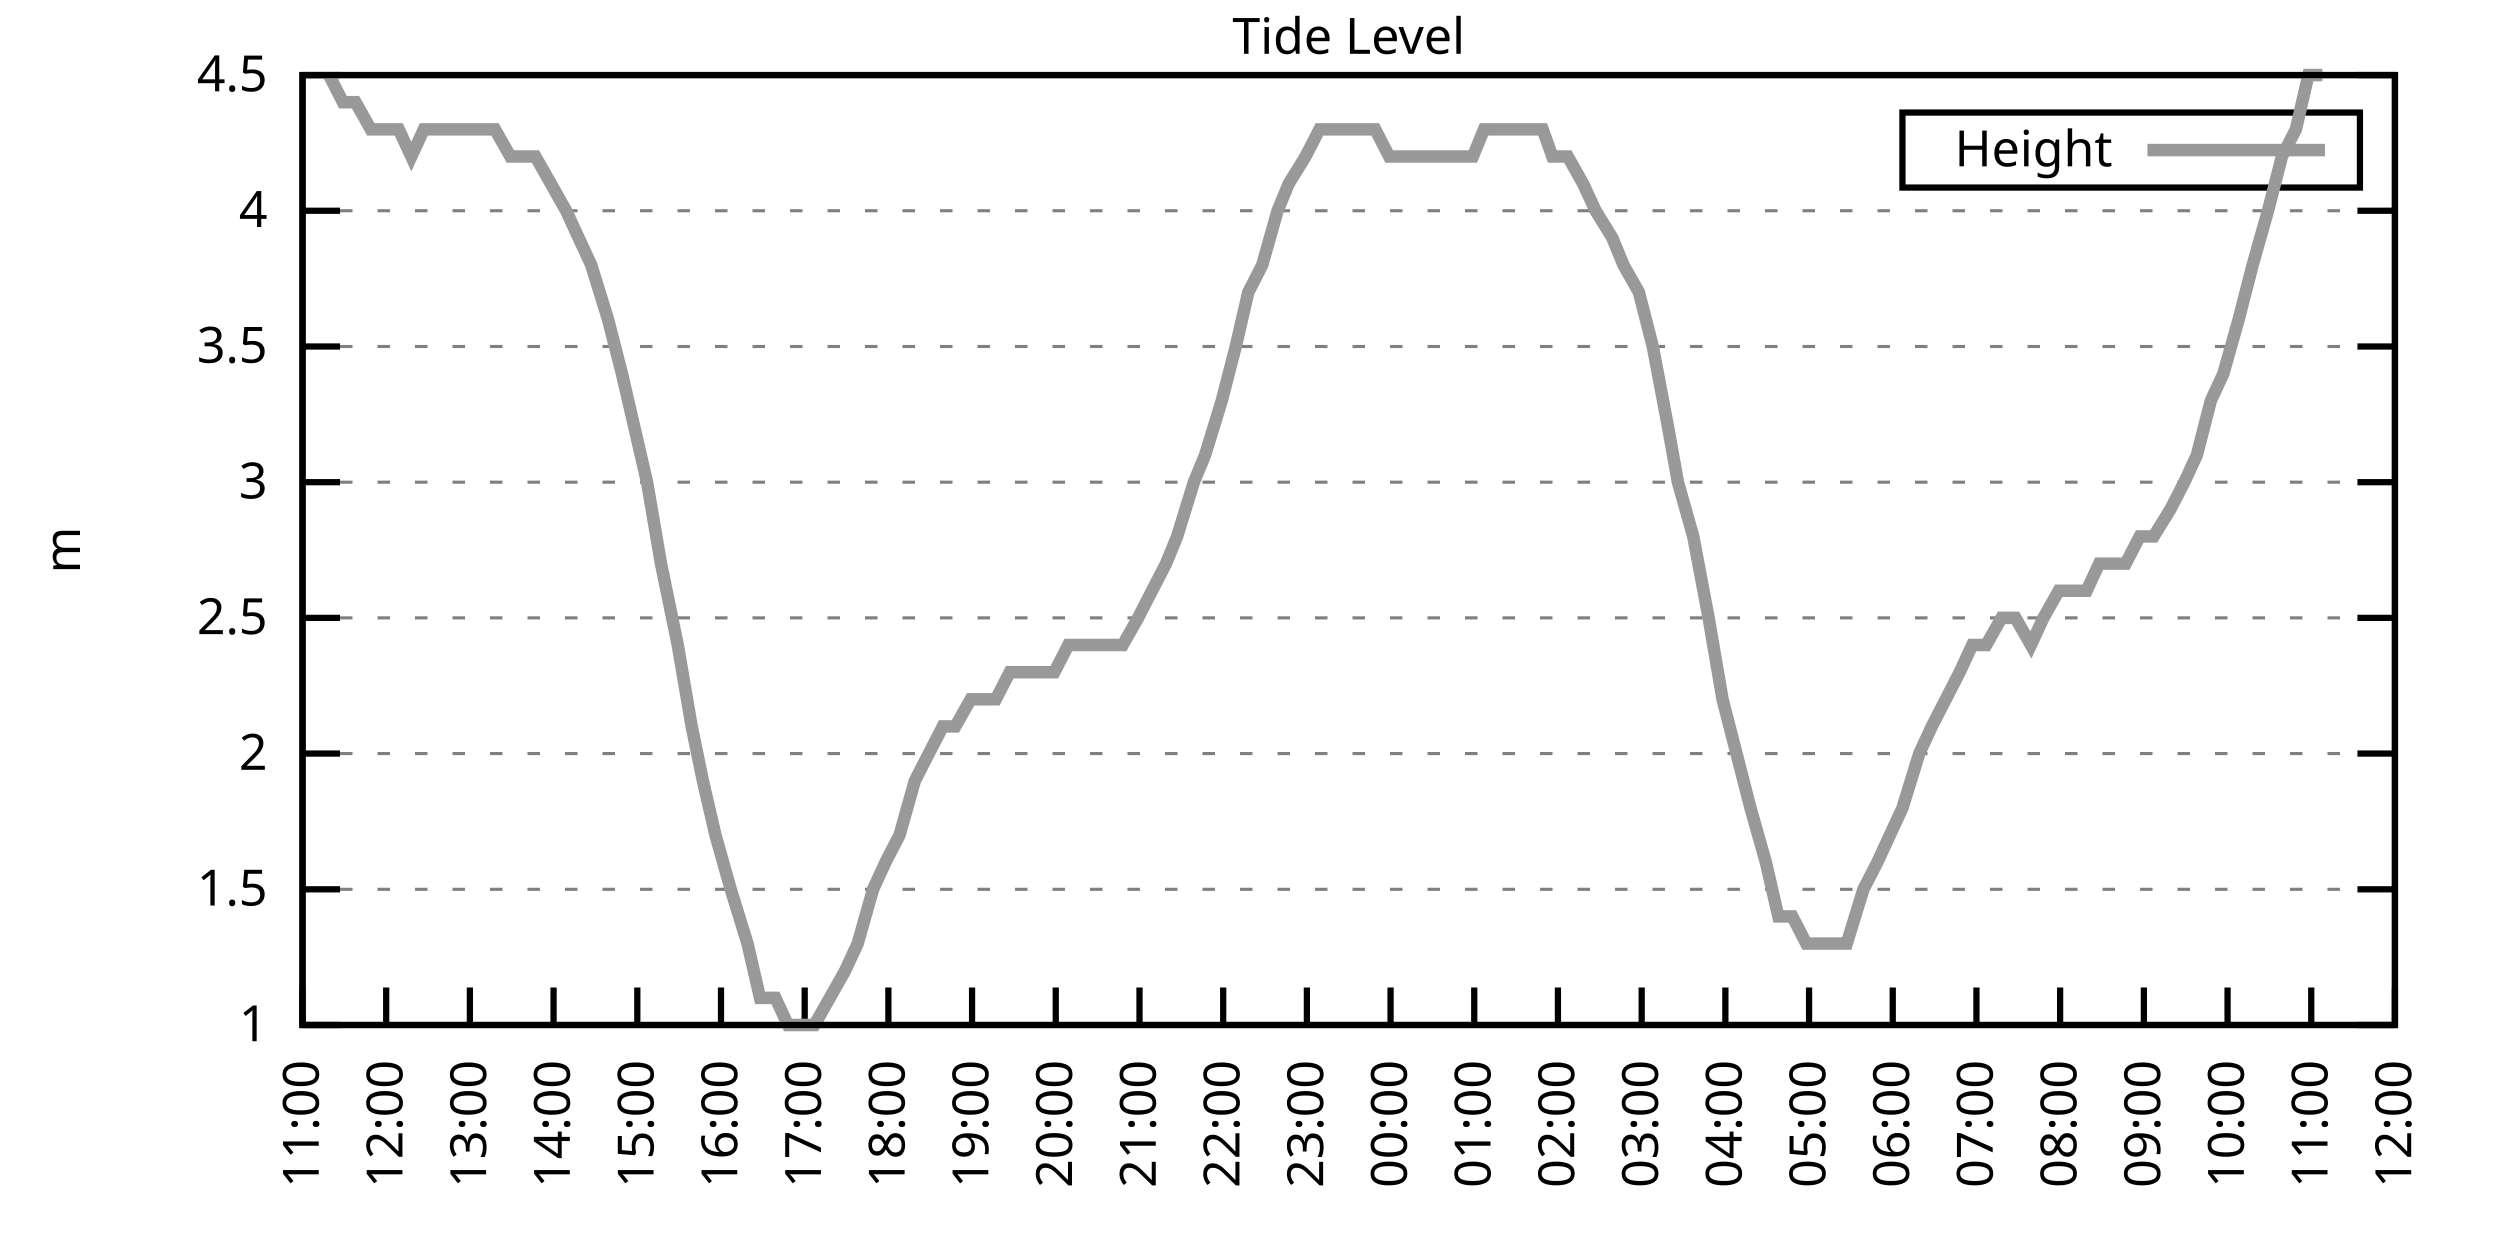
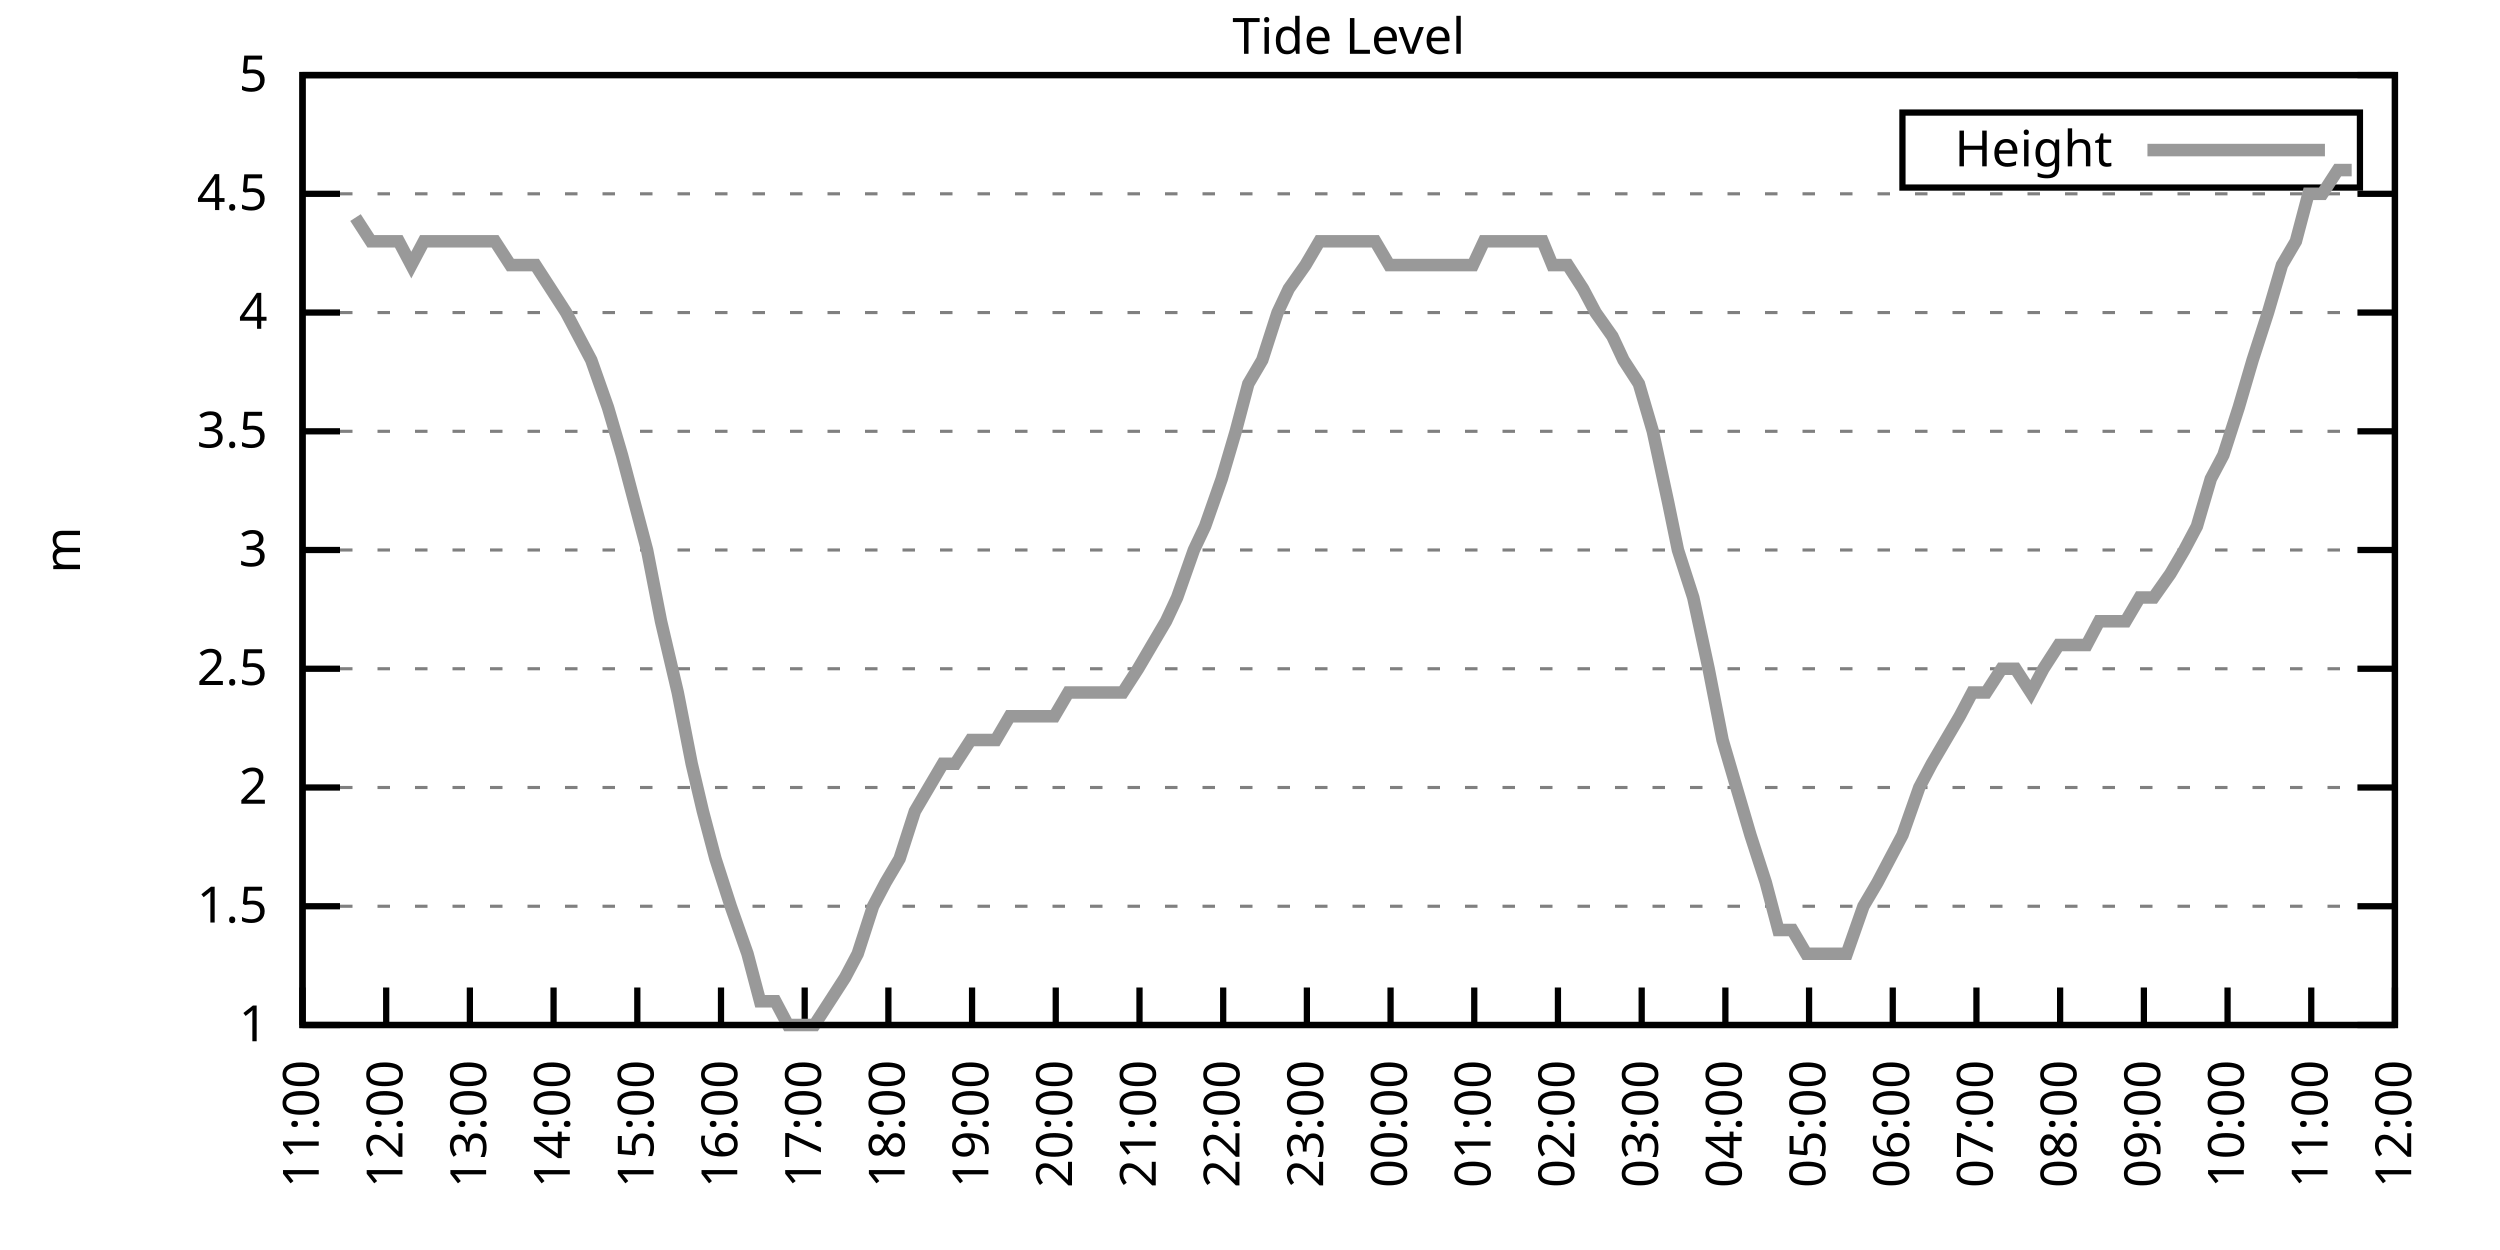
<svg xmlns="http://www.w3.org/2000/svg" xmlns:xlink="http://www.w3.org/1999/xlink" width="400" height="200" viewBox="0 0 400 200">
  <g id="gnuplot_canvas">
    <rect x="0" y="0" width="400" height="200" fill="none" />
    <defs>
      <circle id="gpDot" r="0.5" stroke-width="0.5" stroke="currentColor" />
      <path id="gpPt0" stroke-width="0.333" stroke="currentColor" d="M-1,0 h2 M0,-1 v2" />
      <path id="gpPt1" stroke-width="0.333" stroke="currentColor" d="M-1,-1 L1,1 M1,-1 L-1,1" />
      <path id="gpPt2" stroke-width="0.333" stroke="currentColor" d="M-1,0 L1,0 M0,-1 L0,1 M-1,-1 L1,1 M-1,1 L1,-1" />
      <rect id="gpPt3" stroke-width="0.333" stroke="currentColor" x="-1" y="-1" width="2" height="2" />
      <rect id="gpPt4" stroke-width="0.333" stroke="currentColor" fill="currentColor" x="-1" y="-1" width="2" height="2" />
      <circle id="gpPt5" stroke-width="0.333" stroke="currentColor" cx="0" cy="0" r="1" />
      <use xlink:href="#gpPt5" id="gpPt6" fill="currentColor" stroke="none" />
      <path id="gpPt7" stroke-width="0.333" stroke="currentColor" d="M0,-1.33 L-1.33,0.67 L1.33,0.67 z" />
      <use xlink:href="#gpPt7" id="gpPt8" fill="currentColor" stroke="none" />
      <use xlink:href="#gpPt7" id="gpPt9" stroke="currentColor" transform="rotate(180)" />
      <use xlink:href="#gpPt9" id="gpPt10" fill="currentColor" stroke="none" />
      <use xlink:href="#gpPt3" id="gpPt11" stroke="currentColor" transform="rotate(45)" />
      <use xlink:href="#gpPt11" id="gpPt12" fill="currentColor" stroke="none" />
      <path id="gpPt13" stroke-width="0.333" stroke="currentColor" d="M0,1.330 L1.265,0.411 L0.782,-1.067 L-0.782,-1.076 L-1.265,0.411 z" />
      <use xlink:href="#gpPt13" id="gpPt14" fill="currentColor" stroke="none" />
      <filter id="textbox" filterUnits="objectBoundingBox" x="0" y="0" height="1" width="1">
        <feFlood flood-color="white" flood-opacity="1" result="bgnd" />
        <feComposite in="SourceGraphic" in2="bgnd" operator="atop" />
      </filter>
      <filter id="greybox" filterUnits="objectBoundingBox" x="0" y="0" height="1" width="1">
        <feFlood flood-color="lightgrey" flood-opacity="1" result="grey" />
        <feComposite in="SourceGraphic" in2="grey" operator="atop" />
      </filter>
    </defs>
    <g fill="none" color="white" stroke="currentColor" stroke-width="1.00" stroke-linecap="butt" stroke-linejoin="miter">
</g>
    <g fill="none" color="black" stroke="currentColor" stroke-width="1.00" stroke-linecap="butt" stroke-linejoin="miter">
      <g stroke="none" shape-rendering="crispEdges">
        <polygon fill="rgb(255, 255, 255)" points="48.40,164.00 383.18,164.00 383.18,12.02 48.40,12.02 " />
      </g>
    </g>
    <g fill="none" color="black" stroke="currentColor" stroke-width="1.00" stroke-linecap="butt" stroke-linejoin="miter">
</g>
    <g fill="none" color="black" stroke="black" stroke-width="0.50" stroke-linecap="butt" stroke-linejoin="miter">
</g>
    <g fill="none" color="gray" stroke="currentColor" stroke-width="0.50" stroke-linecap="butt" stroke-linejoin="miter">
      <path stroke="gray" stroke-dasharray="2,4" class="gridline" d="M48.40,164.00 L383.19,164.00  " />
    </g>
    <g fill="none" color="gray" stroke="gray" stroke-width="1.00" stroke-linecap="butt" stroke-linejoin="miter">
</g>
    <g fill="none" color="black" stroke="currentColor" stroke-width="1.00" stroke-linecap="butt" stroke-linejoin="miter">
      <path stroke="black" d="M48.40,164.00 L54.40,164.00 M383.19,164.00 L377.19,164.00  " />
      <g transform="translate(42.80,166.60)" stroke="none" fill="black" font-family="Sans" font-size="8.00" text-anchor="end">
        <text>
          <tspan font-family="Sans"> 1</tspan>
        </text>
      </g>
    </g>
    <g fill="none" color="black" stroke="currentColor" stroke-width="1.00" stroke-linecap="butt" stroke-linejoin="miter">
</g>
    <g fill="none" color="black" stroke="black" stroke-width="0.50" stroke-linecap="butt" stroke-linejoin="miter">
</g>
    <g fill="none" color="gray" stroke="currentColor" stroke-width="0.50" stroke-linecap="butt" stroke-linejoin="miter">
-       <path stroke="gray" stroke-dasharray="2,4" class="gridline" d="M48.40,142.29 L383.19,142.29  " />
-     </g>
-     <g fill="none" color="gray" stroke="gray" stroke-width="1.00" stroke-linecap="butt" stroke-linejoin="miter">
- </g>
-     <g fill="none" color="black" stroke="currentColor" stroke-width="1.00" stroke-linecap="butt" stroke-linejoin="miter">
-       <path stroke="black" d="M48.40,142.29 L54.40,142.29 M383.19,142.29 L377.19,142.29  " />
-       <g transform="translate(42.80,144.89)" stroke="none" fill="black" font-family="Sans" font-size="8.00" text-anchor="end">
+       <path stroke="gray" stroke-dasharray="2,4" class="gridline" d="M48.40,145.00 L383.19,145.00  " />
+     </g>
+     <g fill="none" color="gray" stroke="gray" stroke-width="1.00" stroke-linecap="butt" stroke-linejoin="miter">
+ </g>
+     <g fill="none" color="black" stroke="currentColor" stroke-width="1.00" stroke-linecap="butt" stroke-linejoin="miter">
+       <path stroke="black" d="M48.40,145.00 L54.40,145.00 M383.19,145.00 L377.19,145.00  " />
+       <g transform="translate(42.80,147.60)" stroke="none" fill="black" font-family="Sans" font-size="8.00" text-anchor="end">
        <text>
          <tspan font-family="Sans"> 1.5</tspan>
        </text>
      </g>
    </g>
    <g fill="none" color="black" stroke="currentColor" stroke-width="1.00" stroke-linecap="butt" stroke-linejoin="miter">
</g>
    <g fill="none" color="black" stroke="black" stroke-width="0.50" stroke-linecap="butt" stroke-linejoin="miter">
</g>
    <g fill="none" color="gray" stroke="currentColor" stroke-width="0.50" stroke-linecap="butt" stroke-linejoin="miter">
-       <path stroke="gray" stroke-dasharray="2,4" class="gridline" d="M48.40,120.57 L383.19,120.57  " />
-     </g>
-     <g fill="none" color="gray" stroke="gray" stroke-width="1.00" stroke-linecap="butt" stroke-linejoin="miter">
- </g>
-     <g fill="none" color="black" stroke="currentColor" stroke-width="1.00" stroke-linecap="butt" stroke-linejoin="miter">
-       <path stroke="black" d="M48.40,120.57 L54.40,120.57 M383.19,120.57 L377.19,120.57  " />
-       <g transform="translate(42.80,123.17)" stroke="none" fill="black" font-family="Sans" font-size="8.00" text-anchor="end">
+       <path stroke="gray" stroke-dasharray="2,4" class="gridline" d="M48.40,126.00 L383.19,126.00  " />
+     </g>
+     <g fill="none" color="gray" stroke="gray" stroke-width="1.00" stroke-linecap="butt" stroke-linejoin="miter">
+ </g>
+     <g fill="none" color="black" stroke="currentColor" stroke-width="1.00" stroke-linecap="butt" stroke-linejoin="miter">
+       <path stroke="black" d="M48.40,126.00 L54.40,126.00 M383.19,126.00 L377.19,126.00  " />
+       <g transform="translate(42.80,128.60)" stroke="none" fill="black" font-family="Sans" font-size="8.00" text-anchor="end">
        <text>
          <tspan font-family="Sans"> 2</tspan>
        </text>
      </g>
    </g>
    <g fill="none" color="black" stroke="currentColor" stroke-width="1.00" stroke-linecap="butt" stroke-linejoin="miter">
</g>
    <g fill="none" color="black" stroke="black" stroke-width="0.50" stroke-linecap="butt" stroke-linejoin="miter">
</g>
    <g fill="none" color="gray" stroke="currentColor" stroke-width="0.50" stroke-linecap="butt" stroke-linejoin="miter">
-       <path stroke="gray" stroke-dasharray="2,4" class="gridline" d="M48.40,98.86 L383.19,98.86  " />
-     </g>
-     <g fill="none" color="gray" stroke="gray" stroke-width="1.00" stroke-linecap="butt" stroke-linejoin="miter">
- </g>
-     <g fill="none" color="black" stroke="currentColor" stroke-width="1.00" stroke-linecap="butt" stroke-linejoin="miter">
-       <path stroke="black" d="M48.40,98.86 L54.40,98.86 M383.19,98.86 L377.19,98.86  " />
-       <g transform="translate(42.80,101.46)" stroke="none" fill="black" font-family="Sans" font-size="8.00" text-anchor="end">
+       <path stroke="gray" stroke-dasharray="2,4" class="gridline" d="M48.40,107.00 L383.19,107.00  " />
+     </g>
+     <g fill="none" color="gray" stroke="gray" stroke-width="1.00" stroke-linecap="butt" stroke-linejoin="miter">
+ </g>
+     <g fill="none" color="black" stroke="currentColor" stroke-width="1.00" stroke-linecap="butt" stroke-linejoin="miter">
+       <path stroke="black" d="M48.40,107.00 L54.40,107.00 M383.19,107.00 L377.19,107.00  " />
+       <g transform="translate(42.80,109.60)" stroke="none" fill="black" font-family="Sans" font-size="8.00" text-anchor="end">
        <text>
          <tspan font-family="Sans"> 2.5</tspan>
        </text>
      </g>
    </g>
    <g fill="none" color="black" stroke="currentColor" stroke-width="1.00" stroke-linecap="butt" stroke-linejoin="miter">
</g>
    <g fill="none" color="black" stroke="black" stroke-width="0.50" stroke-linecap="butt" stroke-linejoin="miter">
</g>
    <g fill="none" color="gray" stroke="currentColor" stroke-width="0.50" stroke-linecap="butt" stroke-linejoin="miter">
-       <path stroke="gray" stroke-dasharray="2,4" class="gridline" d="M48.40,77.15 L383.19,77.15  " />
-     </g>
-     <g fill="none" color="gray" stroke="gray" stroke-width="1.00" stroke-linecap="butt" stroke-linejoin="miter">
- </g>
-     <g fill="none" color="black" stroke="currentColor" stroke-width="1.00" stroke-linecap="butt" stroke-linejoin="miter">
-       <path stroke="black" d="M48.40,77.15 L54.40,77.15 M383.19,77.15 L377.19,77.15  " />
-       <g transform="translate(42.80,79.75)" stroke="none" fill="black" font-family="Sans" font-size="8.00" text-anchor="end">
+       <path stroke="gray" stroke-dasharray="2,4" class="gridline" d="M48.40,88.00 L383.19,88.00  " />
+     </g>
+     <g fill="none" color="gray" stroke="gray" stroke-width="1.00" stroke-linecap="butt" stroke-linejoin="miter">
+ </g>
+     <g fill="none" color="black" stroke="currentColor" stroke-width="1.00" stroke-linecap="butt" stroke-linejoin="miter">
+       <path stroke="black" d="M48.40,88.00 L54.40,88.00 M383.19,88.00 L377.19,88.00  " />
+       <g transform="translate(42.80,90.60)" stroke="none" fill="black" font-family="Sans" font-size="8.00" text-anchor="end">
        <text>
          <tspan font-family="Sans"> 3</tspan>
        </text>
      </g>
    </g>
    <g fill="none" color="black" stroke="currentColor" stroke-width="1.00" stroke-linecap="butt" stroke-linejoin="miter">
</g>
    <g fill="none" color="black" stroke="black" stroke-width="0.50" stroke-linecap="butt" stroke-linejoin="miter">
</g>
    <g fill="none" color="gray" stroke="currentColor" stroke-width="0.50" stroke-linecap="butt" stroke-linejoin="miter">
-       <path stroke="gray" stroke-dasharray="2,4" class="gridline" d="M48.40,55.44 L383.19,55.44  " />
-     </g>
-     <g fill="none" color="gray" stroke="gray" stroke-width="1.00" stroke-linecap="butt" stroke-linejoin="miter">
- </g>
-     <g fill="none" color="black" stroke="currentColor" stroke-width="1.00" stroke-linecap="butt" stroke-linejoin="miter">
-       <path stroke="black" d="M48.40,55.44 L54.40,55.44 M383.19,55.44 L377.19,55.44  " />
-       <g transform="translate(42.80,58.04)" stroke="none" fill="black" font-family="Sans" font-size="8.00" text-anchor="end">
+       <path stroke="gray" stroke-dasharray="2,4" class="gridline" d="M48.40,69.01 L383.19,69.01  " />
+     </g>
+     <g fill="none" color="gray" stroke="gray" stroke-width="1.00" stroke-linecap="butt" stroke-linejoin="miter">
+ </g>
+     <g fill="none" color="black" stroke="currentColor" stroke-width="1.00" stroke-linecap="butt" stroke-linejoin="miter">
+       <path stroke="black" d="M48.40,69.01 L54.40,69.01 M383.19,69.01 L377.19,69.01  " />
+       <g transform="translate(42.80,71.61)" stroke="none" fill="black" font-family="Sans" font-size="8.00" text-anchor="end">
        <text>
          <tspan font-family="Sans"> 3.5</tspan>
        </text>
      </g>
    </g>
    <g fill="none" color="black" stroke="currentColor" stroke-width="1.00" stroke-linecap="butt" stroke-linejoin="miter">
</g>
    <g fill="none" color="black" stroke="black" stroke-width="0.50" stroke-linecap="butt" stroke-linejoin="miter">
</g>
    <g fill="none" color="gray" stroke="currentColor" stroke-width="0.50" stroke-linecap="butt" stroke-linejoin="miter">
-       <path stroke="gray" stroke-dasharray="2,4" class="gridline" d="M48.40,33.72 L383.19,33.72  " />
-     </g>
-     <g fill="none" color="gray" stroke="gray" stroke-width="1.00" stroke-linecap="butt" stroke-linejoin="miter">
- </g>
-     <g fill="none" color="black" stroke="currentColor" stroke-width="1.00" stroke-linecap="butt" stroke-linejoin="miter">
-       <path stroke="black" d="M48.40,33.72 L54.40,33.72 M383.19,33.72 L377.19,33.72  " />
-       <g transform="translate(42.80,36.32)" stroke="none" fill="black" font-family="Sans" font-size="8.00" text-anchor="end">
+       <path stroke="gray" stroke-dasharray="2,4" class="gridline" d="M48.40,50.01 L383.19,50.01  " />
+     </g>
+     <g fill="none" color="gray" stroke="gray" stroke-width="1.00" stroke-linecap="butt" stroke-linejoin="miter">
+ </g>
+     <g fill="none" color="black" stroke="currentColor" stroke-width="1.00" stroke-linecap="butt" stroke-linejoin="miter">
+       <path stroke="black" d="M48.40,50.01 L54.40,50.01 M383.19,50.01 L377.19,50.01  " />
+       <g transform="translate(42.80,52.61)" stroke="none" fill="black" font-family="Sans" font-size="8.00" text-anchor="end">
        <text>
          <tspan font-family="Sans"> 4</tspan>
+         </text>
+       </g>
+     </g>
+     <g fill="none" color="black" stroke="currentColor" stroke-width="1.00" stroke-linecap="butt" stroke-linejoin="miter">
+ </g>
+     <g fill="none" color="black" stroke="black" stroke-width="0.50" stroke-linecap="butt" stroke-linejoin="miter">
+ </g>
+     <g fill="none" color="gray" stroke="currentColor" stroke-width="0.50" stroke-linecap="butt" stroke-linejoin="miter">
+       <path stroke="gray" stroke-dasharray="2,4" class="gridline" d="M48.40,31.01 L383.19,31.01  " />
+     </g>
+     <g fill="none" color="gray" stroke="gray" stroke-width="1.00" stroke-linecap="butt" stroke-linejoin="miter">
+ </g>
+     <g fill="none" color="black" stroke="currentColor" stroke-width="1.00" stroke-linecap="butt" stroke-linejoin="miter">
+       <path stroke="black" d="M48.40,31.01 L54.40,31.01 M383.19,31.01 L377.19,31.01  " />
+       <g transform="translate(42.80,33.61)" stroke="none" fill="black" font-family="Sans" font-size="8.00" text-anchor="end">
+         <text>
+           <tspan font-family="Sans"> 4.5</tspan>
        </text>
      </g>
    </g>
    <g fill="none" color="black" stroke="currentColor" stroke-width="1.00" stroke-linecap="butt" stroke-linejoin="miter">
</g>
    <g fill="none" color="black" stroke="black" stroke-width="0.50" stroke-linecap="butt" stroke-linejoin="miter">
</g>
    <g fill="none" color="gray" stroke="currentColor" stroke-width="0.50" stroke-linecap="butt" stroke-linejoin="miter">
      <path stroke="gray" stroke-dasharray="2,4" class="gridline" d="M48.40,12.01 L383.19,12.01  " />
    </g>
    <g fill="none" color="gray" stroke="gray" stroke-width="1.00" stroke-linecap="butt" stroke-linejoin="miter">
</g>
    <g fill="none" color="black" stroke="currentColor" stroke-width="1.00" stroke-linecap="butt" stroke-linejoin="miter">
      <path stroke="black" d="M48.40,12.01 L54.40,12.01 M383.19,12.01 L377.19,12.01  " />
      <g transform="translate(42.80,14.61)" stroke="none" fill="black" font-family="Sans" font-size="8.00" text-anchor="end">
        <text>
-           <tspan font-family="Sans"> 4.5</tspan>
+           <tspan font-family="Sans"> 5</tspan>
        </text>
      </g>
    </g>
    <g fill="none" color="black" stroke="currentColor" stroke-width="1.00" stroke-linecap="butt" stroke-linejoin="miter">
      <path stroke="black" d="M48.40,164.00 L48.40,158.00  " />
      <g transform="translate(51.00,169.60) rotate(270.00)" stroke="none" fill="black" font-family="Sans" font-size="8.00" text-anchor="end">
        <text>
          <tspan font-family="Sans">11:00</tspan>
        </text>
      </g>
    </g>
    <g fill="none" color="black" stroke="currentColor" stroke-width="1.00" stroke-linecap="butt" stroke-linejoin="miter">
      <path stroke="black" d="M61.79,164.00 L61.79,158.00  " />
      <g transform="translate(64.39,169.60) rotate(270.00)" stroke="none" fill="black" font-family="Sans" font-size="8.00" text-anchor="end">
        <text>
          <tspan font-family="Sans">12:00</tspan>
        </text>
      </g>
    </g>
    <g fill="none" color="black" stroke="currentColor" stroke-width="1.00" stroke-linecap="butt" stroke-linejoin="miter">
      <path stroke="black" d="M75.18,164.00 L75.18,158.00  " />
      <g transform="translate(77.78,169.60) rotate(270.00)" stroke="none" fill="black" font-family="Sans" font-size="8.00" text-anchor="end">
        <text>
          <tspan font-family="Sans">13:00</tspan>
        </text>
      </g>
    </g>
    <g fill="none" color="black" stroke="currentColor" stroke-width="1.00" stroke-linecap="butt" stroke-linejoin="miter">
      <path stroke="black" d="M88.57,164.00 L88.57,158.00  " />
      <g transform="translate(91.17,169.60) rotate(270.00)" stroke="none" fill="black" font-family="Sans" font-size="8.00" text-anchor="end">
        <text>
          <tspan font-family="Sans">14:00</tspan>
        </text>
      </g>
    </g>
    <g fill="none" color="black" stroke="currentColor" stroke-width="1.00" stroke-linecap="butt" stroke-linejoin="miter">
      <path stroke="black" d="M101.97,164.00 L101.97,158.00  " />
      <g transform="translate(104.57,169.60) rotate(270.00)" stroke="none" fill="black" font-family="Sans" font-size="8.00" text-anchor="end">
        <text>
          <tspan font-family="Sans">15:00</tspan>
        </text>
      </g>
    </g>
    <g fill="none" color="black" stroke="currentColor" stroke-width="1.00" stroke-linecap="butt" stroke-linejoin="miter">
      <path stroke="black" d="M115.36,164.00 L115.36,158.00  " />
      <g transform="translate(117.96,169.60) rotate(270.00)" stroke="none" fill="black" font-family="Sans" font-size="8.00" text-anchor="end">
        <text>
          <tspan font-family="Sans">16:00</tspan>
        </text>
      </g>
    </g>
    <g fill="none" color="black" stroke="currentColor" stroke-width="1.00" stroke-linecap="butt" stroke-linejoin="miter">
      <path stroke="black" d="M128.75,164.00 L128.75,158.00  " />
      <g transform="translate(131.35,169.60) rotate(270.00)" stroke="none" fill="black" font-family="Sans" font-size="8.00" text-anchor="end">
        <text>
          <tspan font-family="Sans">17:00</tspan>
        </text>
      </g>
    </g>
    <g fill="none" color="black" stroke="currentColor" stroke-width="1.00" stroke-linecap="butt" stroke-linejoin="miter">
      <path stroke="black" d="M142.14,164.00 L142.14,158.00  " />
      <g transform="translate(144.74,169.60) rotate(270.00)" stroke="none" fill="black" font-family="Sans" font-size="8.00" text-anchor="end">
        <text>
          <tspan font-family="Sans">18:00</tspan>
        </text>
      </g>
    </g>
    <g fill="none" color="black" stroke="currentColor" stroke-width="1.00" stroke-linecap="butt" stroke-linejoin="miter">
      <path stroke="black" d="M155.53,164.00 L155.53,158.00  " />
      <g transform="translate(158.13,169.60) rotate(270.00)" stroke="none" fill="black" font-family="Sans" font-size="8.00" text-anchor="end">
        <text>
          <tspan font-family="Sans">19:00</tspan>
        </text>
      </g>
    </g>
    <g fill="none" color="black" stroke="currentColor" stroke-width="1.00" stroke-linecap="butt" stroke-linejoin="miter">
      <path stroke="black" d="M168.92,164.00 L168.92,158.00  " />
      <g transform="translate(171.52,169.60) rotate(270.00)" stroke="none" fill="black" font-family="Sans" font-size="8.00" text-anchor="end">
        <text>
          <tspan font-family="Sans">20:00</tspan>
        </text>
      </g>
    </g>
    <g fill="none" color="black" stroke="currentColor" stroke-width="1.00" stroke-linecap="butt" stroke-linejoin="miter">
      <path stroke="black" d="M182.32,164.00 L182.32,158.00  " />
      <g transform="translate(184.92,169.60) rotate(270.00)" stroke="none" fill="black" font-family="Sans" font-size="8.00" text-anchor="end">
        <text>
          <tspan font-family="Sans">21:00</tspan>
        </text>
      </g>
    </g>
    <g fill="none" color="black" stroke="currentColor" stroke-width="1.00" stroke-linecap="butt" stroke-linejoin="miter">
      <path stroke="black" d="M195.71,164.00 L195.71,158.00  " />
      <g transform="translate(198.31,169.60) rotate(270.00)" stroke="none" fill="black" font-family="Sans" font-size="8.00" text-anchor="end">
        <text>
          <tspan font-family="Sans">22:00</tspan>
        </text>
      </g>
    </g>
    <g fill="none" color="black" stroke="currentColor" stroke-width="1.00" stroke-linecap="butt" stroke-linejoin="miter">
      <path stroke="black" d="M209.10,164.00 L209.10,158.00  " />
      <g transform="translate(211.70,169.60) rotate(270.00)" stroke="none" fill="black" font-family="Sans" font-size="8.00" text-anchor="end">
        <text>
          <tspan font-family="Sans">23:00</tspan>
        </text>
      </g>
    </g>
    <g fill="none" color="black" stroke="currentColor" stroke-width="1.00" stroke-linecap="butt" stroke-linejoin="miter">
      <path stroke="black" d="M222.49,164.00 L222.49,158.00  " />
      <g transform="translate(225.09,169.60) rotate(270.00)" stroke="none" fill="black" font-family="Sans" font-size="8.00" text-anchor="end">
        <text>
          <tspan font-family="Sans">00:00</tspan>
        </text>
      </g>
    </g>
    <g fill="none" color="black" stroke="currentColor" stroke-width="1.00" stroke-linecap="butt" stroke-linejoin="miter">
      <path stroke="black" d="M235.88,164.00 L235.88,158.00  " />
      <g transform="translate(238.48,169.60) rotate(270.00)" stroke="none" fill="black" font-family="Sans" font-size="8.00" text-anchor="end">
        <text>
          <tspan font-family="Sans">01:00</tspan>
        </text>
      </g>
    </g>
    <g fill="none" color="black" stroke="currentColor" stroke-width="1.00" stroke-linecap="butt" stroke-linejoin="miter">
      <path stroke="black" d="M249.27,164.00 L249.27,158.00  " />
      <g transform="translate(251.87,169.60) rotate(270.00)" stroke="none" fill="black" font-family="Sans" font-size="8.00" text-anchor="end">
        <text>
          <tspan font-family="Sans">02:00</tspan>
        </text>
      </g>
    </g>
    <g fill="none" color="black" stroke="currentColor" stroke-width="1.00" stroke-linecap="butt" stroke-linejoin="miter">
      <path stroke="black" d="M262.67,164.00 L262.67,158.00  " />
      <g transform="translate(265.27,169.60) rotate(270.00)" stroke="none" fill="black" font-family="Sans" font-size="8.00" text-anchor="end">
        <text>
          <tspan font-family="Sans">03:00</tspan>
        </text>
      </g>
    </g>
    <g fill="none" color="black" stroke="currentColor" stroke-width="1.00" stroke-linecap="butt" stroke-linejoin="miter">
      <path stroke="black" d="M276.06,164.00 L276.06,158.00  " />
      <g transform="translate(278.66,169.60) rotate(270.00)" stroke="none" fill="black" font-family="Sans" font-size="8.00" text-anchor="end">
        <text>
          <tspan font-family="Sans">04:00</tspan>
        </text>
      </g>
    </g>
    <g fill="none" color="black" stroke="currentColor" stroke-width="1.00" stroke-linecap="butt" stroke-linejoin="miter">
      <path stroke="black" d="M289.45,164.00 L289.45,158.00  " />
      <g transform="translate(292.05,169.60) rotate(270.00)" stroke="none" fill="black" font-family="Sans" font-size="8.00" text-anchor="end">
        <text>
          <tspan font-family="Sans">05:00</tspan>
        </text>
      </g>
    </g>
    <g fill="none" color="black" stroke="currentColor" stroke-width="1.00" stroke-linecap="butt" stroke-linejoin="miter">
      <path stroke="black" d="M302.84,164.00 L302.84,158.00  " />
      <g transform="translate(305.44,169.60) rotate(270.00)" stroke="none" fill="black" font-family="Sans" font-size="8.00" text-anchor="end">
        <text>
          <tspan font-family="Sans">06:00</tspan>
        </text>
      </g>
    </g>
    <g fill="none" color="black" stroke="currentColor" stroke-width="1.00" stroke-linecap="butt" stroke-linejoin="miter">
      <path stroke="black" d="M316.23,164.00 L316.23,158.00  " />
      <g transform="translate(318.83,169.60) rotate(270.00)" stroke="none" fill="black" font-family="Sans" font-size="8.00" text-anchor="end">
        <text>
          <tspan font-family="Sans">07:00</tspan>
        </text>
      </g>
    </g>
    <g fill="none" color="black" stroke="currentColor" stroke-width="1.00" stroke-linecap="butt" stroke-linejoin="miter">
      <path stroke="black" d="M329.62,164.00 L329.62,158.00  " />
      <g transform="translate(332.22,169.60) rotate(270.00)" stroke="none" fill="black" font-family="Sans" font-size="8.00" text-anchor="end">
        <text>
          <tspan font-family="Sans">08:00</tspan>
        </text>
      </g>
    </g>
    <g fill="none" color="black" stroke="currentColor" stroke-width="1.00" stroke-linecap="butt" stroke-linejoin="miter">
      <path stroke="black" d="M343.02,164.00 L343.02,158.00  " />
      <g transform="translate(345.62,169.60) rotate(270.00)" stroke="none" fill="black" font-family="Sans" font-size="8.00" text-anchor="end">
        <text>
          <tspan font-family="Sans">09:00</tspan>
        </text>
      </g>
    </g>
    <g fill="none" color="black" stroke="currentColor" stroke-width="1.00" stroke-linecap="butt" stroke-linejoin="miter">
      <path stroke="black" d="M356.41,164.00 L356.41,158.00  " />
      <g transform="translate(359.01,169.60) rotate(270.00)" stroke="none" fill="black" font-family="Sans" font-size="8.00" text-anchor="end">
        <text>
          <tspan font-family="Sans">10:00</tspan>
        </text>
      </g>
    </g>
    <g fill="none" color="black" stroke="currentColor" stroke-width="1.00" stroke-linecap="butt" stroke-linejoin="miter">
      <path stroke="black" d="M369.80,164.00 L369.80,158.00  " />
      <g transform="translate(372.40,169.60) rotate(270.00)" stroke="none" fill="black" font-family="Sans" font-size="8.00" text-anchor="end">
        <text>
          <tspan font-family="Sans">11:00</tspan>
        </text>
      </g>
    </g>
    <g fill="none" color="black" stroke="currentColor" stroke-width="1.00" stroke-linecap="butt" stroke-linejoin="miter">
      <path stroke="black" d="M383.19,164.00 L383.19,158.00  " />
      <g transform="translate(385.79,169.60) rotate(270.00)" stroke="none" fill="black" font-family="Sans" font-size="8.00" text-anchor="end">
        <text>
          <tspan font-family="Sans">12:00</tspan>
        </text>
      </g>
    </g>
    <g fill="none" color="black" stroke="currentColor" stroke-width="1.00" stroke-linecap="butt" stroke-linejoin="miter">
</g>
    <g fill="none" color="black" stroke="currentColor" stroke-width="1.00" stroke-linecap="butt" stroke-linejoin="miter">
      <path stroke="black" d="M48.40,12.01 L48.40,164.00 L383.19,164.00 L383.19,12.01 L48.40,12.01 Z  " />
    </g>
    <g fill="none" color="black" stroke="currentColor" stroke-width="1.00" stroke-linecap="butt" stroke-linejoin="miter">
</g>
    <g fill="none" color="black" stroke="currentColor" stroke-width="1.00" stroke-linecap="butt" stroke-linejoin="miter">
      <path stroke="black" d="M304.39,30.01 L304.39,18.01 L377.59,18.01 L377.59,30.01 L304.39,30.01 Z  " />
    </g>
    <g id="Tide_level_plot_1">
      <g fill="none" color="white" stroke="black" stroke-width="2.00" stroke-linecap="butt" stroke-linejoin="miter">
</g>
      <g fill="none" color="black" stroke="currentColor" stroke-width="2.00" stroke-linecap="butt" stroke-linejoin="miter">
        <g transform="translate(337.99,26.61)" stroke="none" fill="black" font-family="Sans" font-size="8.00" text-anchor="end">
          <text>
            <tspan font-family="Sans">Height</tspan>
          </text>
        </g>
      </g>
      <g fill="none" color="black" stroke="currentColor" stroke-width="2.00" stroke-linecap="butt" stroke-linejoin="miter">
-         <path stroke="rgb(153, 153, 153)" d="M343.59,24.01 L371.99,24.01 M52.64,12.01 L54.87,16.35 L56.88,16.35 L59.34,20.70 L61.12,20.70 L63.80,20.70   L65.81,25.04 L67.82,20.70 L70.50,20.70 L72.73,20.70 L74.96,20.70 L77.19,20.70 L79.20,20.70 L81.66,25.04   L83.66,25.04 L85.67,25.04 L88.13,29.38 L90.58,33.72 L92.59,38.07 L94.60,42.41 L97.28,51.09 L99.51,59.78   L101.52,68.46 L103.53,77.15 L105.76,90.18 L108.44,103.20 L110.67,116.23 L112.46,124.92 L114.47,133.60 L116.92,142.29   L119.60,150.97 L121.61,159.66 L124.06,159.66 L126.07,164.00 L128.08,164.00 L130.31,164.00 L132.77,159.66 L135.22,155.31   L137.23,150.97 L139.69,142.29 L141.69,137.94 L143.93,133.60 L146.38,124.92 L148.61,120.57 L150.85,116.23 L152.85,116.23   L155.31,111.89 L157.32,111.89 L159.33,111.89 L161.56,107.55 L164.24,107.55 L166.25,107.55 L168.70,107.55 L170.93,103.20   L173.17,103.20 L174.95,103.20 L177.63,103.20 L179.64,103.20 L182.09,98.86 L184.32,94.52 L186.56,90.18 L188.34,85.83   L191.02,77.15 L192.81,72.81 L195.48,64.12 L197.72,55.44 L199.73,46.75 L201.96,42.41 L204.41,33.72 L206.20,29.38   L208.88,25.04 L211.11,20.70 L213.12,20.70 L215.57,20.70 L217.58,20.70 L220.04,20.70 L222.27,25.04 L224.28,25.04   L226.51,25.04 L228.96,25.04 L231.20,25.04 L233.43,25.04 L235.66,25.04 L237.44,20.70 L240.12,20.70 L242.36,20.70   L244.14,20.70 L246.82,20.70 L248.38,25.04 L250.84,25.04 L253.29,29.38 L255.30,33.72 L257.98,38.07 L259.76,42.41   L262.22,46.75 L264.45,55.44 L266.91,68.46 L268.47,77.15 L270.92,85.83 L273.38,98.86 L275.61,111.89 L277.84,120.57   L280.07,129.26 L282.53,137.94 L284.54,146.63 L286.77,146.63 L289.00,150.97 L291.23,150.97 L295.48,150.97 L298.15,142.29   L300.39,137.94 L302.39,133.60 L304.40,129.26 L307.08,120.57 L309.09,116.23 L311.32,111.89 L313.55,107.55 L315.56,103.20   L317.79,103.20 L320.25,98.86 L322.48,98.86 L324.94,103.20 L326.95,98.86 L329.40,94.52 L331.63,94.52 L333.86,94.52   L335.87,90.18 L338.10,90.18 L340.11,90.18 L342.35,85.83 L344.58,85.83 L347.26,81.49 L349.49,77.15 L351.50,72.81   L353.73,64.12 L355.74,59.78 L358.19,51.09 L360.42,42.41 L362.88,33.72 L365.11,25.04 L367.34,20.70 L369.35,12.01   L371.58,12.01  " />
+         <path stroke="rgb(153, 153, 153)" d="M343.59,24.01 L371.99,24.01 M56.88,34.81 L59.34,38.61 L61.12,38.61 L63.80,38.61 L65.81,42.41 L67.82,38.61   L70.50,38.61 L72.73,38.61 L74.96,38.61 L77.19,38.61 L79.20,38.61 L81.66,42.41 L83.66,42.41 L85.67,42.41   L88.13,46.21 L90.58,50.01 L92.59,53.81 L94.60,57.61 L97.28,65.21 L99.51,72.81 L101.52,80.41 L103.53,88.00   L105.76,99.40 L108.44,110.80 L110.67,122.20 L112.46,129.80 L114.47,137.40 L116.92,145.00 L119.60,152.60 L121.61,160.20   L124.06,160.20 L126.07,164.00 L128.08,164.00 L130.31,164.00 L132.77,160.20 L135.22,156.40 L137.23,152.60 L139.69,145.00   L141.69,141.20 L143.93,137.40 L146.38,129.80 L148.61,126.00 L150.85,122.20 L152.85,122.20 L155.31,118.40 L157.32,118.40   L159.33,118.40 L161.56,114.60 L164.24,114.60 L166.25,114.60 L168.70,114.60 L170.93,110.80 L173.17,110.80 L174.95,110.80   L177.63,110.80 L179.64,110.80 L182.09,107.00 L184.32,103.20 L186.56,99.40 L188.34,95.60 L191.02,88.00 L192.81,84.21   L195.48,76.61 L197.72,69.01 L199.73,61.41 L201.96,57.61 L204.41,50.01 L206.20,46.21 L208.88,42.41 L211.11,38.61   L213.12,38.61 L215.57,38.61 L217.58,38.61 L220.04,38.61 L222.27,42.41 L224.28,42.41 L226.51,42.41 L228.96,42.41   L231.20,42.41 L233.43,42.41 L235.66,42.41 L237.44,38.61 L240.12,38.61 L242.36,38.61 L244.14,38.61 L246.82,38.61   L248.38,42.41 L250.84,42.41 L253.29,46.21 L255.30,50.01 L257.98,53.81 L259.76,57.61 L262.22,61.41 L264.45,69.01   L266.91,80.41 L268.47,88.00 L270.92,95.60 L273.38,107.00 L275.61,118.40 L277.84,126.00 L280.07,133.60 L282.53,141.20   L284.54,148.80 L286.77,148.80 L289.00,152.60 L291.23,152.60 L295.48,152.60 L298.15,145.00 L300.39,141.20 L302.39,137.40   L304.40,133.60 L307.08,126.00 L309.09,122.20 L311.32,118.40 L313.55,114.60 L315.56,110.80 L317.79,110.80 L320.25,107.00   L322.48,107.00 L324.94,110.80 L326.95,107.00 L329.40,103.20 L331.63,103.20 L333.86,103.20 L335.87,99.40 L338.10,99.40   L340.11,99.40 L342.35,95.60 L344.58,95.60 L347.26,91.80 L349.49,88.00 L351.50,84.21 L353.73,76.61 L355.74,72.81   L358.19,65.21 L360.42,57.61 L362.88,50.01 L365.11,42.41 L367.34,38.61 L369.35,31.01 L371.58,31.01 L374.04,27.21   L376.27,27.21  " />
      </g>
    </g>
    <g fill="none" color="black" stroke="currentColor" stroke-width="2.00" stroke-linecap="butt" stroke-linejoin="miter">
</g>
    <g fill="none" color="black" stroke="black" stroke-width="1.00" stroke-linecap="butt" stroke-linejoin="miter">
</g>
    <g fill="none" color="black" stroke="currentColor" stroke-width="1.00" stroke-linecap="butt" stroke-linejoin="miter">
      <path stroke="black" d="M48.40,12.01 L48.40,164.00 L383.19,164.00 L383.19,12.01 L48.40,12.01 Z  " />
      <g transform="translate(12.80,88.01) rotate(270.00)" stroke="none" fill="black" font-family="Sans" font-size="8.00" text-anchor="middle">
        <text>
          <tspan font-family="Sans">m</tspan>
        </text>
      </g>
    </g>
    <g fill="none" color="black" stroke="currentColor" stroke-width="1.00" stroke-linecap="butt" stroke-linejoin="miter">
</g>
    <g fill="none" color="black" stroke="currentColor" stroke-width="1.00" stroke-linecap="butt" stroke-linejoin="miter">
      <g transform="translate(215.79,8.61)" stroke="none" fill="black" font-family="Sans" font-size="8.00" text-anchor="middle">
        <text>
          <tspan font-family="Sans">Tide Level</tspan>
        </text>
      </g>
    </g>
    <g fill="none" color="black" stroke="currentColor" stroke-width="1.00" stroke-linecap="butt" stroke-linejoin="miter">
</g>
  </g>
</svg>
